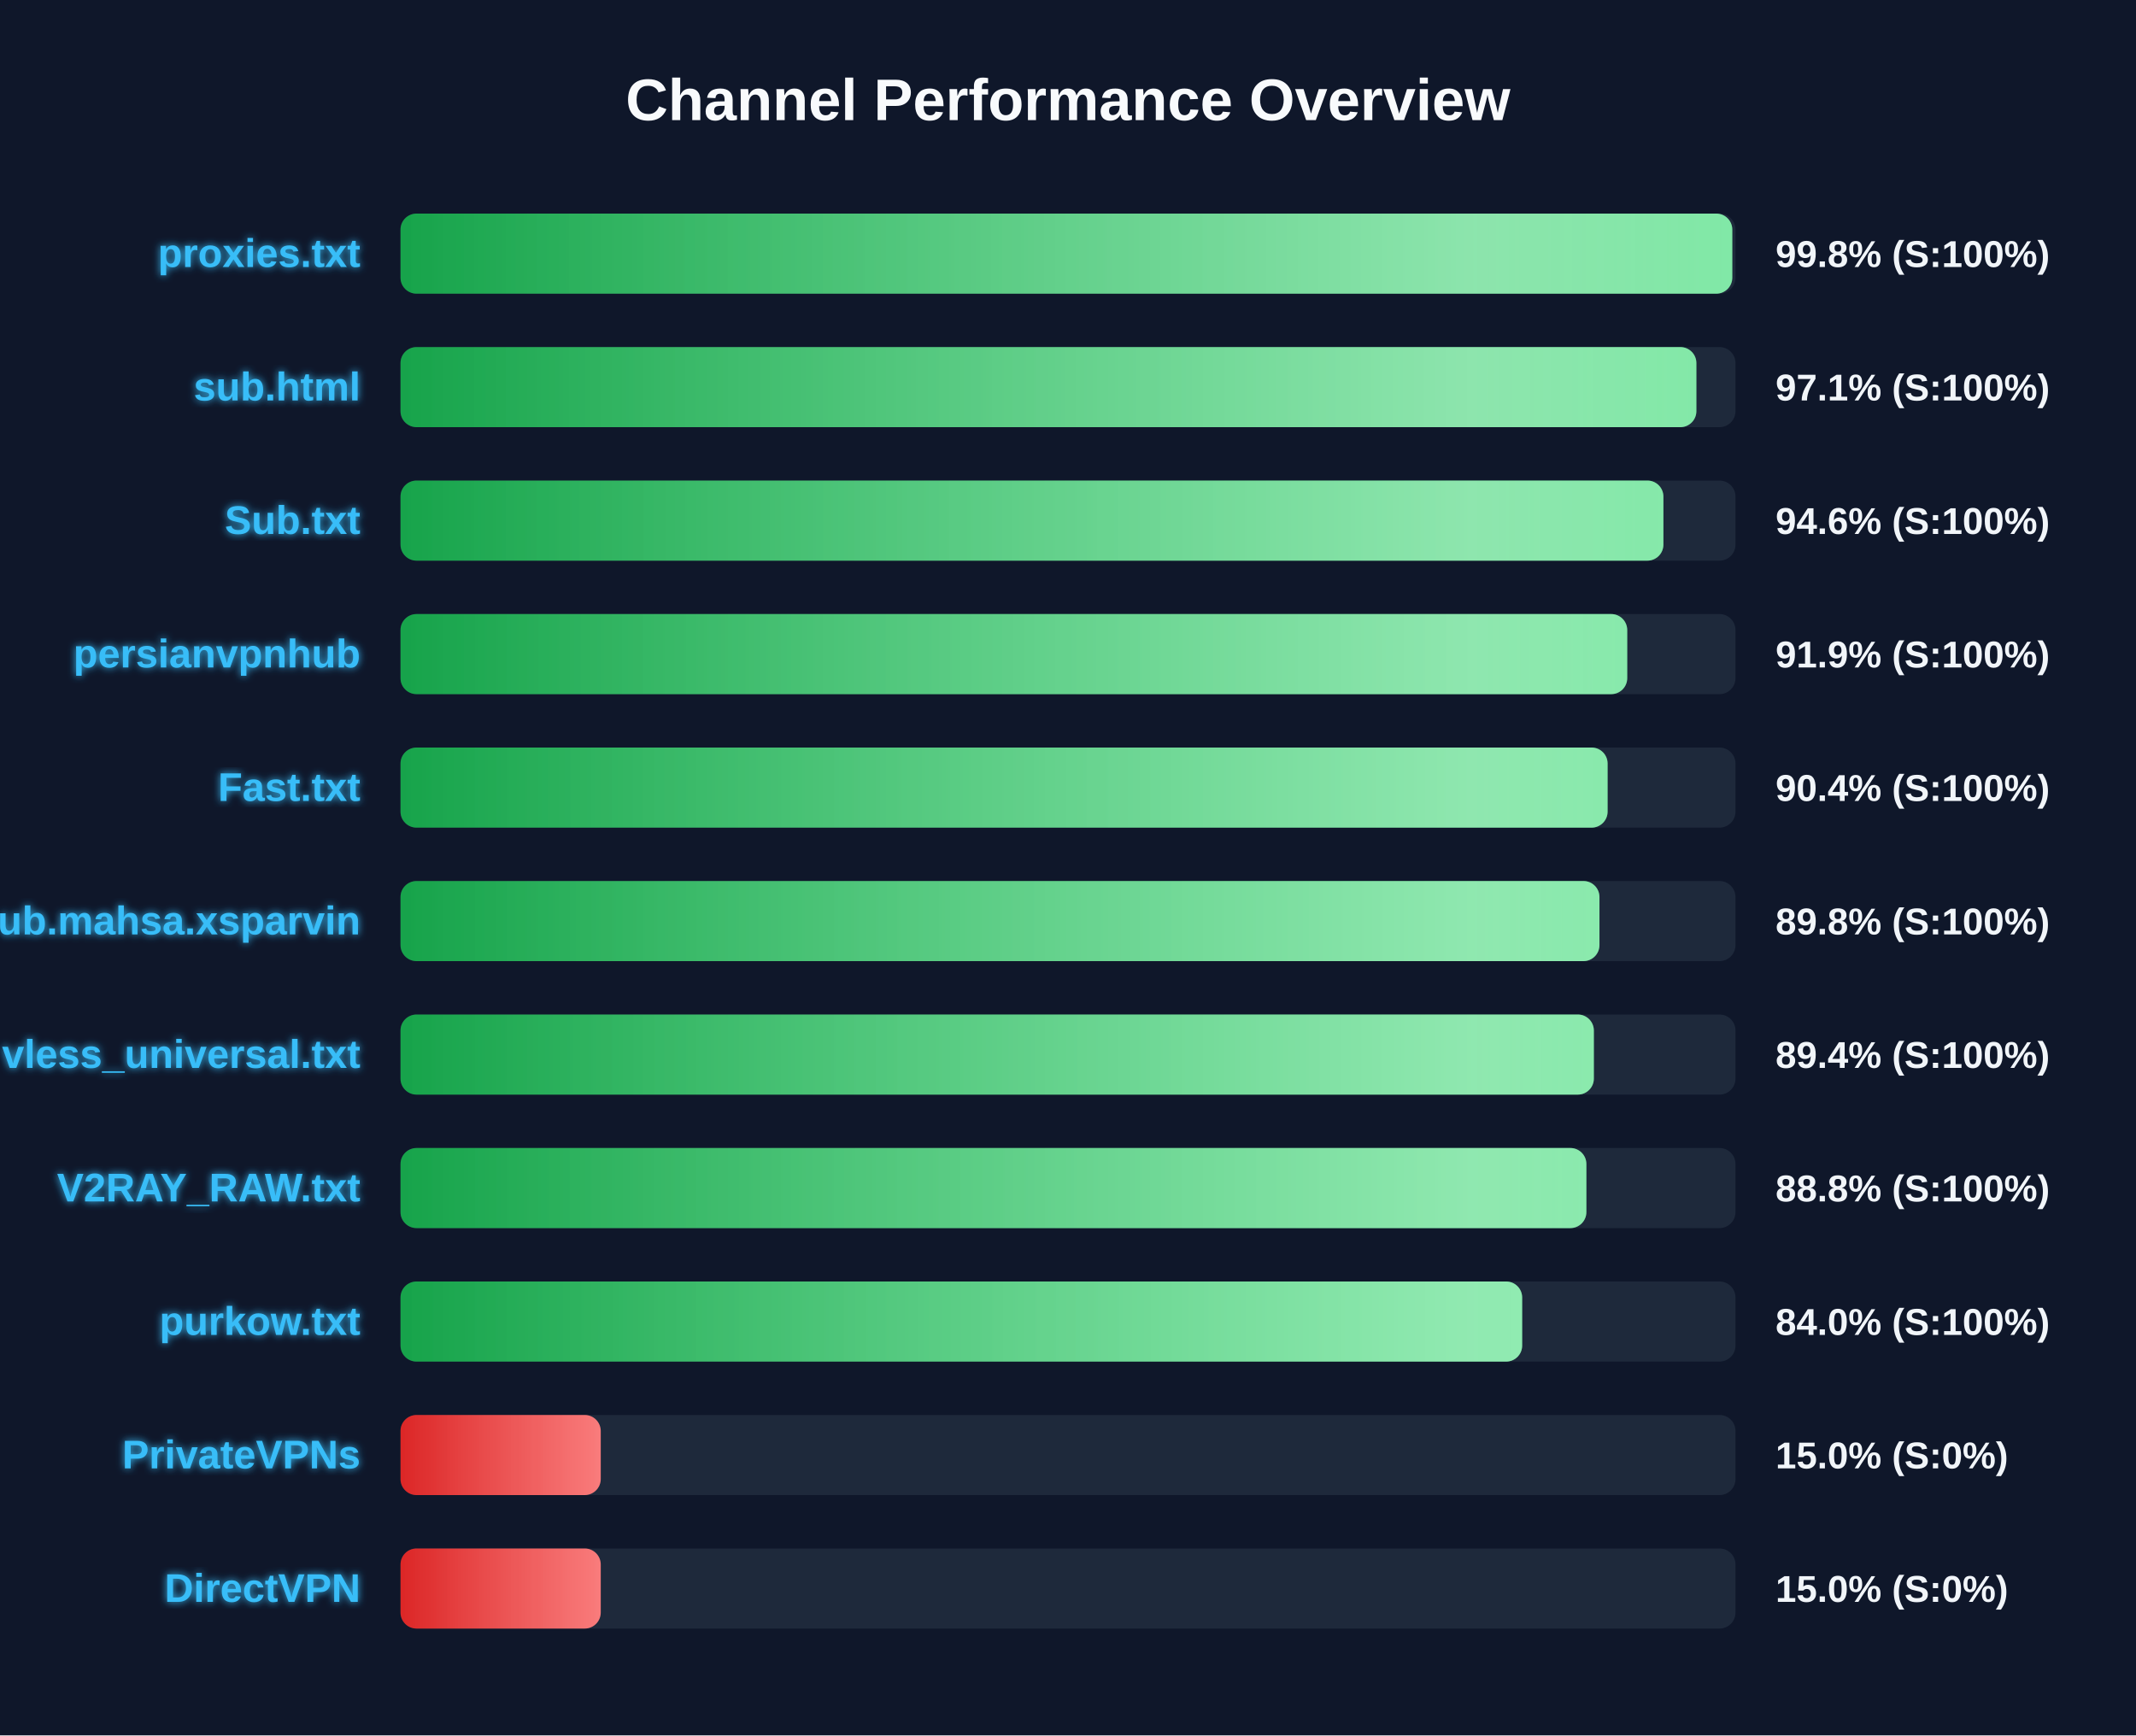
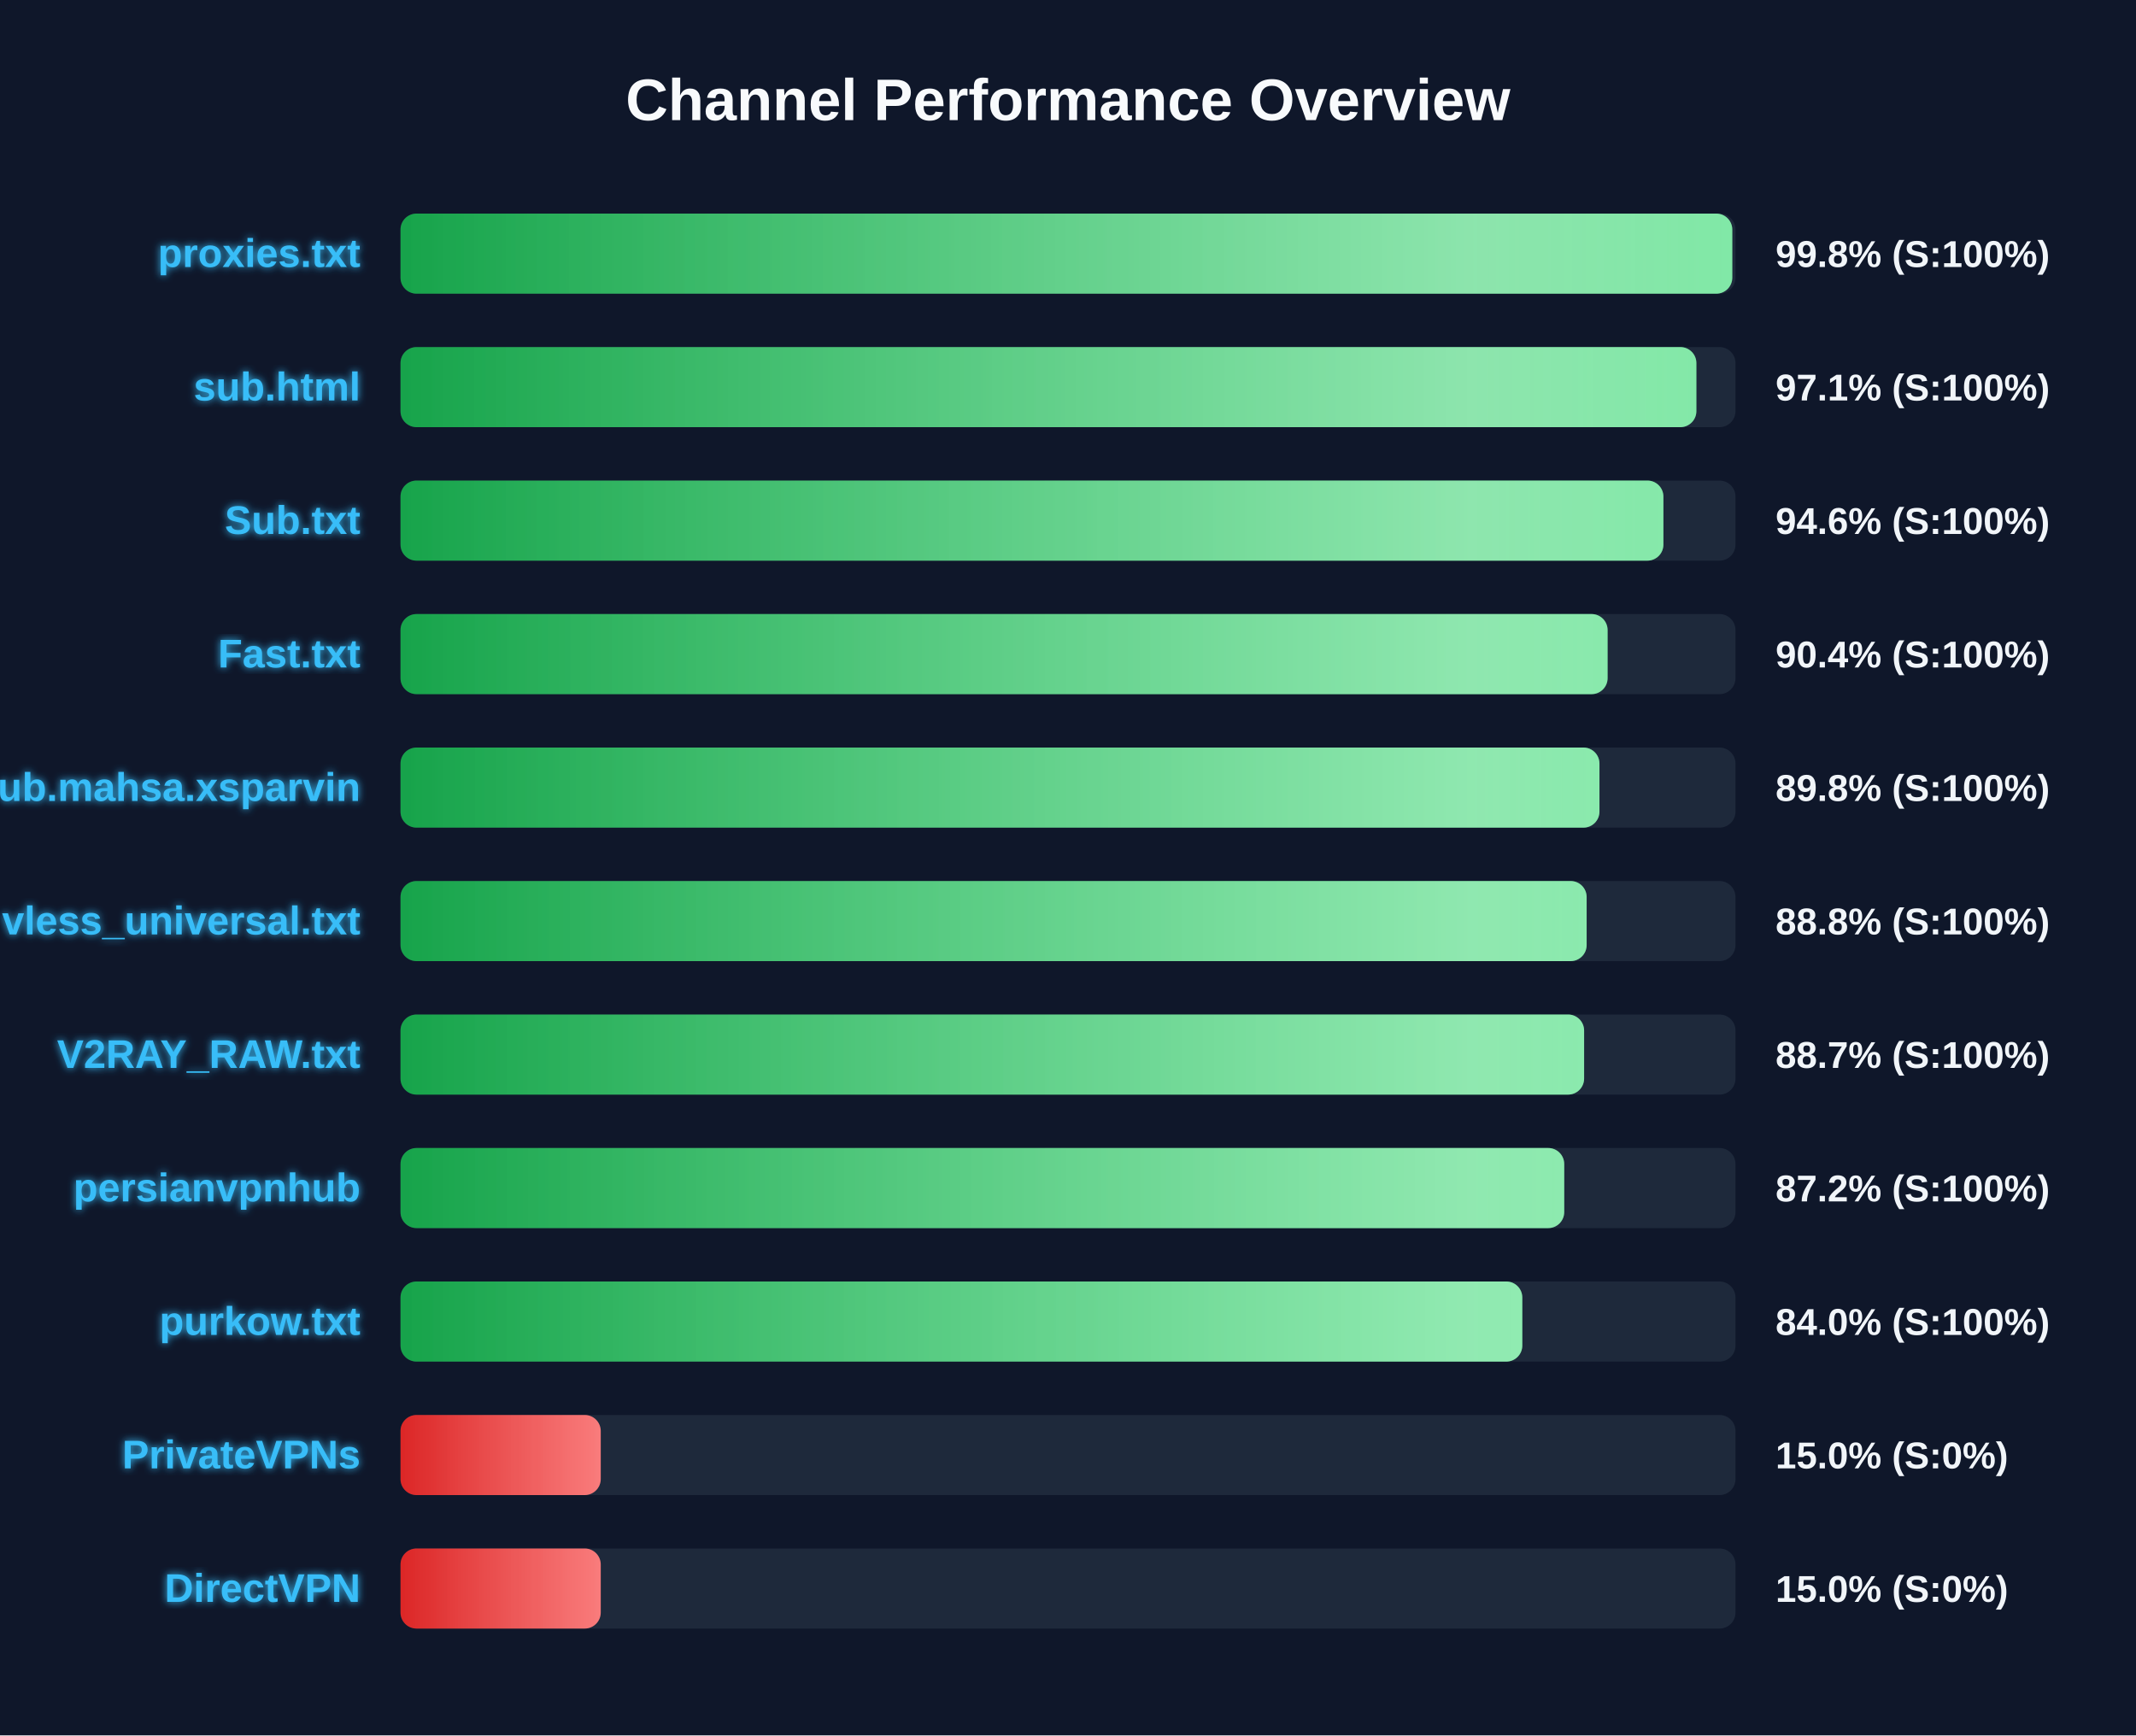
<svg xmlns="http://www.w3.org/2000/svg" width="800" height="650" version="1.1">
  <defs>
    <linearGradient id="grad-green" x1="0%" y1="0%" x2="100%" y2="0%">
      <stop offset="0%" stop-color="#16a34a" />
      <stop offset="100%" stop-color="#4ade80" />
    </linearGradient>
    <linearGradient id="grad-yellow" x1="0%" y1="0%" x2="100%" y2="0%">
      <stop offset="0%" stop-color="#ca8a04" />
      <stop offset="100%" stop-color="#fde047" />
    </linearGradient>
    <linearGradient id="grad-red" x1="0%" y1="0%" x2="100%" y2="0%">
      <stop offset="0%" stop-color="#dc2626" />
      <stop offset="100%" stop-color="#f87171" />
    </linearGradient>
    <linearGradient id="shimmer" x1="0%" y1="0%" x2="100%" y2="0%">
      <stop offset="0%" stop-color="rgba(255,255,255,0)" />
      <stop offset="50%" stop-color="rgba(255,255,255,0.4)" />
      <stop offset="100%" stop-color="rgba(255,255,255,0)" />
    </linearGradient>
    <filter id="glow" x="-20%" y="-20%" width="140%" height="140%">
      <feGaussianBlur stdDeviation="1.5" result="blur" />
      <feComposite in="SourceGraphic" in2="blur" operator="over" />
    </filter>
  </defs>
  <style>
        .bg-rect { fill: #0f172a; }
        .title { font: bold 22px 'Segoe UI', Arial, sans-serif; fill: #f8fafc; }
        .row { font: bold 15px 'Segoe UI', Arial, sans-serif; fill: #38bdf8; filter: url(#glow); }
        .score { font: bold 14px 'Segoe UI', Arial, sans-serif; fill: #f1f5f9; }
        @keyframes shimmer-anim {
            0% { transform: translateX(-100%); }
            100% { transform: translateX(200%); }
        }
        .shimmer-rect {
            animation: shimmer-anim 2.5s infinite linear;
        }
    </style>
  <rect width="100%" height="100%" class="bg-rect" />
  <text x="400" y="45" text-anchor="middle" class="title">Channel Performance Overview</text>
  <rect x="150" y="80" width="500" height="30" fill="#1e293b" rx="6" />
  <clipPath id="clip-0">
    <rect x="150" y="80" width="498.8" height="30" rx="6" />
  </clipPath>
  <rect x="150" y="80" width="498.8" height="30" fill="url(#grad-green)" rx="6" />
  <g clip-path="url(#clip-0)">
    <rect x="150" y="80" width="100%" height="30" fill="url(#shimmer)" class="shimmer-rect" />
  </g>
  <text x="135" y="100" text-anchor="end" class="row">proxies.txt</text>
  <text x="665" y="100" text-anchor="start" class="score">99.8% (S:100%)</text>
  <rect x="150" y="130" width="500" height="30" fill="#1e293b" rx="6" />
  <clipPath id="clip-1">
    <rect x="150" y="130" width="485.35" height="30" rx="6" />
  </clipPath>
  <rect x="150" y="130" width="485.35" height="30" fill="url(#grad-green)" rx="6" />
  <g clip-path="url(#clip-1)">
    <rect x="150" y="130" width="100%" height="30" fill="url(#shimmer)" class="shimmer-rect" />
  </g>
  <text x="135" y="150" text-anchor="end" class="row">sub.html</text>
  <text x="665" y="150" text-anchor="start" class="score">97.1% (S:100%)</text>
  <rect x="150" y="180" width="500" height="30" fill="#1e293b" rx="6" />
  <clipPath id="clip-2">
    <rect x="150" y="180" width="473.0" height="30" rx="6" />
  </clipPath>
  <rect x="150" y="180" width="473.0" height="30" fill="url(#grad-green)" rx="6" />
  <g clip-path="url(#clip-2)">
    <rect x="150" y="180" width="100%" height="30" fill="url(#shimmer)" class="shimmer-rect" />
  </g>
  <text x="135" y="200" text-anchor="end" class="row">Sub.txt</text>
  <text x="665" y="200" text-anchor="start" class="score">94.6% (S:100%)</text>
  <rect x="150" y="230" width="500" height="30" fill="#1e293b" rx="6" />
  <clipPath id="clip-3">
-     <rect x="150" y="230" width="459.45" height="30" rx="6" />
+     <rect x="150" y="230" width="452.1" height="30" rx="6" />
  </clipPath>
-   <rect x="150" y="230" width="459.45" height="30" fill="url(#grad-green)" rx="6" />
+   <rect x="150" y="230" width="452.1" height="30" fill="url(#grad-green)" rx="6" />
  <g clip-path="url(#clip-3)">
    <rect x="150" y="230" width="100%" height="30" fill="url(#shimmer)" class="shimmer-rect" />
  </g>
-   <text x="135" y="250" text-anchor="end" class="row">persianvpnhub</text>
-   <text x="665" y="250" text-anchor="start" class="score">91.9% (S:100%)</text>
+   <text x="135" y="250" text-anchor="end" class="row">Fast.txt</text>
+   <text x="665" y="250" text-anchor="start" class="score">90.4% (S:100%)</text>
  <rect x="150" y="280" width="500" height="30" fill="#1e293b" rx="6" />
  <clipPath id="clip-4">
-     <rect x="150" y="280" width="452.1" height="30" rx="6" />
+     <rect x="150" y="280" width="449.05" height="30" rx="6" />
  </clipPath>
-   <rect x="150" y="280" width="452.1" height="30" fill="url(#grad-green)" rx="6" />
+   <rect x="150" y="280" width="449.05" height="30" fill="url(#grad-green)" rx="6" />
  <g clip-path="url(#clip-4)">
    <rect x="150" y="280" width="100%" height="30" fill="url(#shimmer)" class="shimmer-rect" />
  </g>
-   <text x="135" y="300" text-anchor="end" class="row">Fast.txt</text>
-   <text x="665" y="300" text-anchor="start" class="score">90.4% (S:100%)</text>
+   <text x="135" y="300" text-anchor="end" class="row">Sub.mahsa.xsparvin</text>
+   <text x="665" y="300" text-anchor="start" class="score">89.8% (S:100%)</text>
  <rect x="150" y="330" width="500" height="30" fill="#1e293b" rx="6" />
  <clipPath id="clip-5">
-     <rect x="150" y="330" width="449.05" height="30" rx="6" />
+     <rect x="150" y="330" width="444.25" height="30" rx="6" />
  </clipPath>
-   <rect x="150" y="330" width="449.05" height="30" fill="url(#grad-green)" rx="6" />
+   <rect x="150" y="330" width="444.25" height="30" fill="url(#grad-green)" rx="6" />
  <g clip-path="url(#clip-5)">
    <rect x="150" y="330" width="100%" height="30" fill="url(#shimmer)" class="shimmer-rect" />
  </g>
-   <text x="135" y="350" text-anchor="end" class="row">Sub.mahsa.xsparvin</text>
-   <text x="665" y="350" text-anchor="start" class="score">89.8% (S:100%)</text>
+   <text x="135" y="350" text-anchor="end" class="row">vless_universal.txt</text>
+   <text x="665" y="350" text-anchor="start" class="score">88.8% (S:100%)</text>
  <rect x="150" y="380" width="500" height="30" fill="#1e293b" rx="6" />
  <clipPath id="clip-6">
-     <rect x="150" y="380" width="446.95" height="30" rx="6" />
+     <rect x="150" y="380" width="443.3" height="30" rx="6" />
  </clipPath>
-   <rect x="150" y="380" width="446.95" height="30" fill="url(#grad-green)" rx="6" />
+   <rect x="150" y="380" width="443.3" height="30" fill="url(#grad-green)" rx="6" />
  <g clip-path="url(#clip-6)">
    <rect x="150" y="380" width="100%" height="30" fill="url(#shimmer)" class="shimmer-rect" />
  </g>
-   <text x="135" y="400" text-anchor="end" class="row">vless_universal.txt</text>
-   <text x="665" y="400" text-anchor="start" class="score">89.4% (S:100%)</text>
+   <text x="135" y="400" text-anchor="end" class="row">V2RAY_RAW.txt</text>
+   <text x="665" y="400" text-anchor="start" class="score">88.7% (S:100%)</text>
  <rect x="150" y="430" width="500" height="30" fill="#1e293b" rx="6" />
  <clipPath id="clip-7">
-     <rect x="150" y="430" width="444.15" height="30" rx="6" />
+     <rect x="150" y="430" width="435.85" height="30" rx="6" />
  </clipPath>
-   <rect x="150" y="430" width="444.15" height="30" fill="url(#grad-green)" rx="6" />
+   <rect x="150" y="430" width="435.85" height="30" fill="url(#grad-green)" rx="6" />
  <g clip-path="url(#clip-7)">
    <rect x="150" y="430" width="100%" height="30" fill="url(#shimmer)" class="shimmer-rect" />
  </g>
-   <text x="135" y="450" text-anchor="end" class="row">V2RAY_RAW.txt</text>
-   <text x="665" y="450" text-anchor="start" class="score">88.8% (S:100%)</text>
+   <text x="135" y="450" text-anchor="end" class="row">persianvpnhub</text>
+   <text x="665" y="450" text-anchor="start" class="score">87.2% (S:100%)</text>
  <rect x="150" y="480" width="500" height="30" fill="#1e293b" rx="6" />
  <clipPath id="clip-8">
-     <rect x="150" y="480" width="420.1" height="30" rx="6" />
+     <rect x="150" y="480" width="420.15" height="30" rx="6" />
  </clipPath>
-   <rect x="150" y="480" width="420.1" height="30" fill="url(#grad-green)" rx="6" />
+   <rect x="150" y="480" width="420.15" height="30" fill="url(#grad-green)" rx="6" />
  <g clip-path="url(#clip-8)">
    <rect x="150" y="480" width="100%" height="30" fill="url(#shimmer)" class="shimmer-rect" />
  </g>
  <text x="135" y="500" text-anchor="end" class="row">purkow.txt</text>
  <text x="665" y="500" text-anchor="start" class="score">84.0% (S:100%)</text>
  <rect x="150" y="530" width="500" height="30" fill="#1e293b" rx="6" />
  <clipPath id="clip-9">
    <rect x="150" y="530" width="75.0" height="30" rx="6" />
  </clipPath>
  <rect x="150" y="530" width="75.0" height="30" fill="url(#grad-red)" rx="6" />
  <g clip-path="url(#clip-9)">
    <rect x="150" y="530" width="100%" height="30" fill="url(#shimmer)" class="shimmer-rect" />
  </g>
  <text x="135" y="550" text-anchor="end" class="row">PrivateVPNs</text>
  <text x="665" y="550" text-anchor="start" class="score">15.0% (S:0%)</text>
  <rect x="150" y="580" width="500" height="30" fill="#1e293b" rx="6" />
  <clipPath id="clip-10">
    <rect x="150" y="580" width="75.0" height="30" rx="6" />
  </clipPath>
  <rect x="150" y="580" width="75.0" height="30" fill="url(#grad-red)" rx="6" />
  <g clip-path="url(#clip-10)">
    <rect x="150" y="580" width="100%" height="30" fill="url(#shimmer)" class="shimmer-rect" />
  </g>
  <text x="135" y="600" text-anchor="end" class="row">DirectVPN</text>
  <text x="665" y="600" text-anchor="start" class="score">15.0% (S:0%)</text>
</svg>
